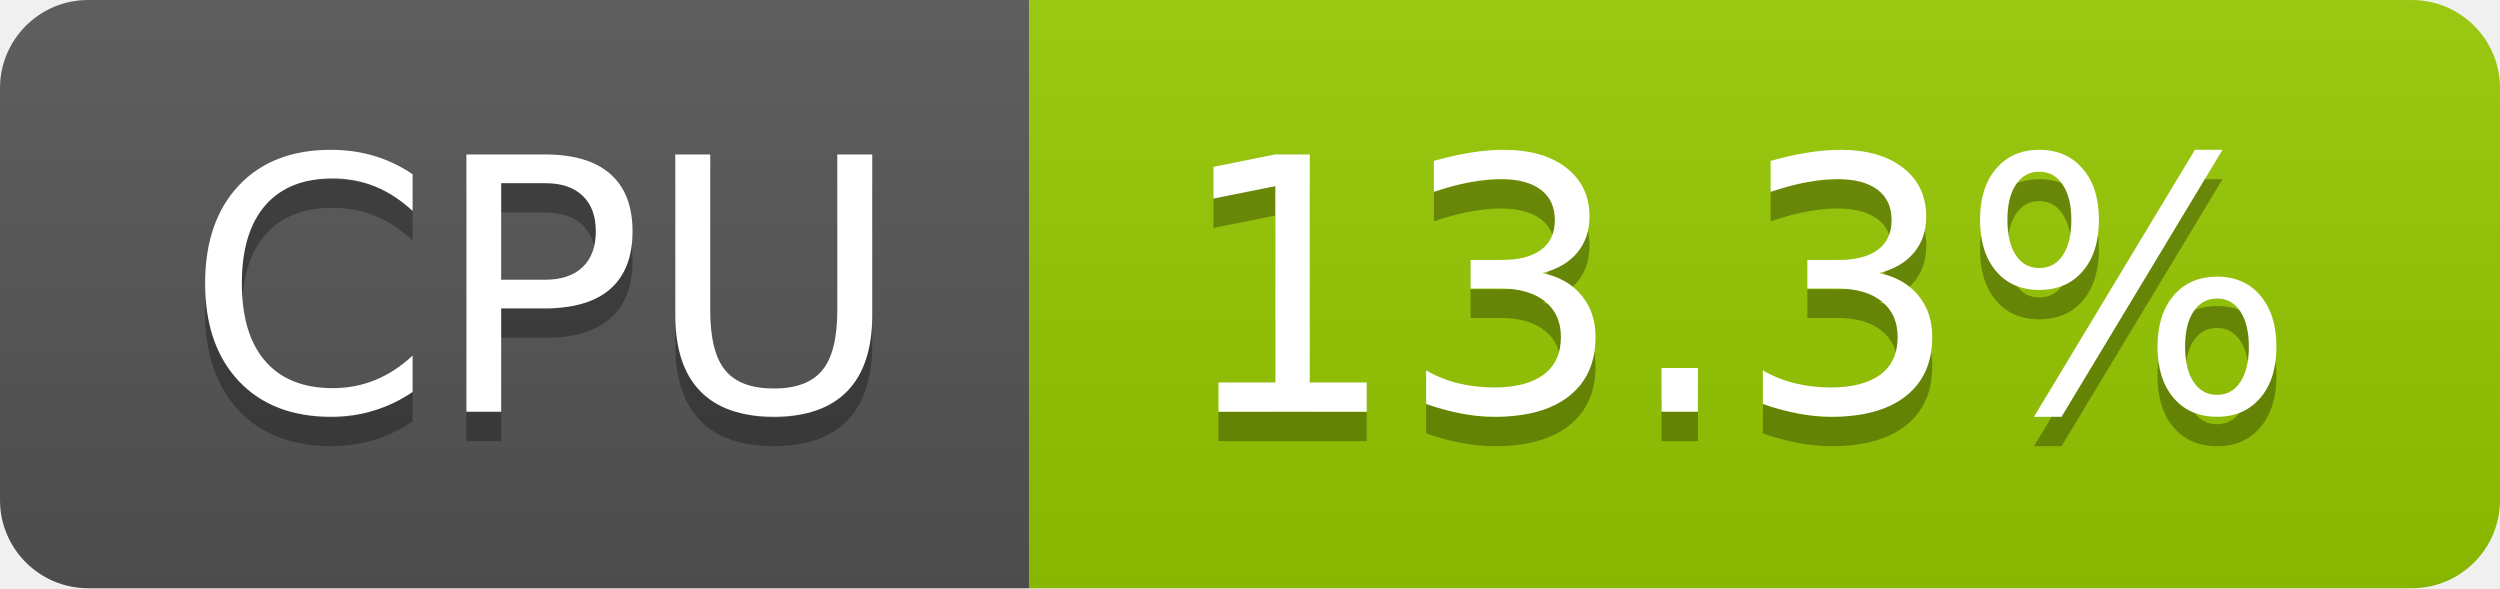
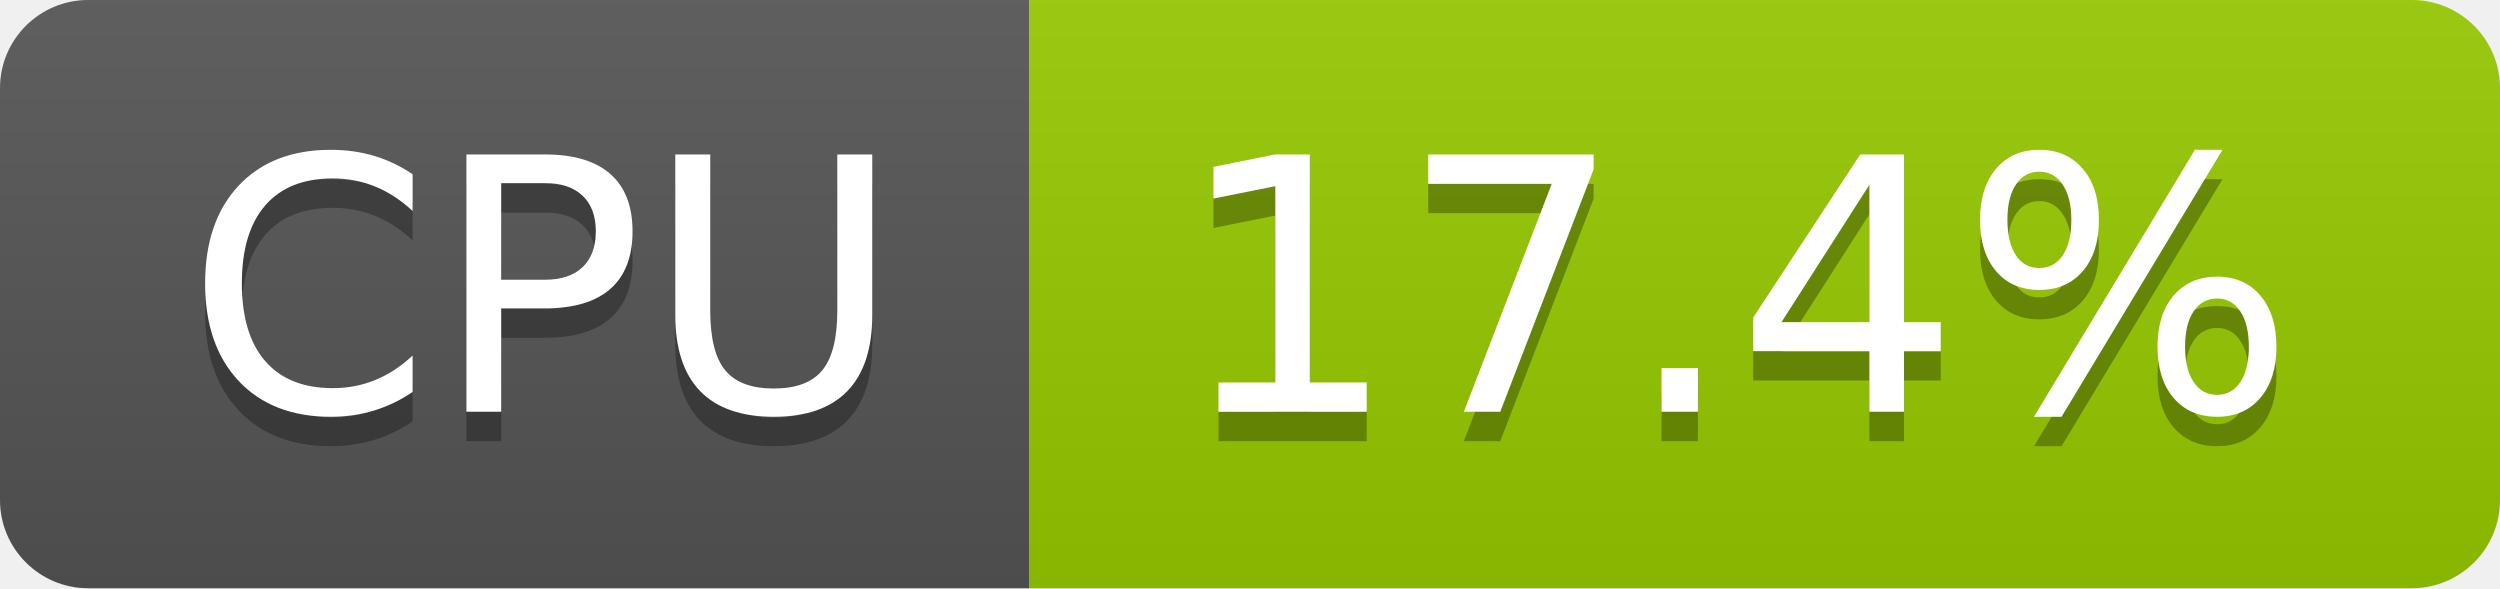
- <svg xmlns="http://www.w3.org/2000/svg" width="85" height="20" role="img" aria-label="CPU: 13.3%">
+ <svg xmlns="http://www.w3.org/2000/svg" width="85" height="20" role="img" aria-label="CPU: 17.4%">
  <linearGradient id="s" x2="0" y2="100%">
    <stop offset="0" stop-color="#bbb" stop-opacity=".1" />
    <stop offset="1" stop-opacity=".1" />
  </linearGradient>
  <clipPath id="r">
    <rect width="85" height="20" rx="3" fill="#fff" />
  </clipPath>
  <g clip-path="url(#r)">
    <rect width="35" height="20" fill="#555" />
    <rect x="35" width="50" height="20" fill="#97ca00" />
    <rect width="85" height="20" fill="url(#s)" />
  </g>
  <g fill="#fff" text-anchor="middle" font-family="Verdana,Geneva,DejaVu Sans,sans-serif" text-rendering="geometricPrecision" font-size="120">
    <text aria-hidden="true" x="185" y="150" fill="#010101" fill-opacity=".3" transform="scale(.1)" textLength="247">CPU</text>
    <text x="185" y="140" transform="scale(.1)" fill="#fff" textLength="247">CPU</text>
-     <text aria-hidden="true" x="590" y="150" fill="#010101" fill-opacity=".3" transform="scale(.1)" textLength="390">13.3%</text>
-     <text x="590" y="140" transform="scale(.1)" fill="#fff" textLength="390">13.3%</text>
+     <text aria-hidden="true" x="590" y="150" fill="#010101" fill-opacity=".3" transform="scale(.1)" textLength="390">17.4%</text>
+     <text x="590" y="140" transform="scale(.1)" fill="#fff" textLength="390">17.4%</text>
  </g>
</svg>
